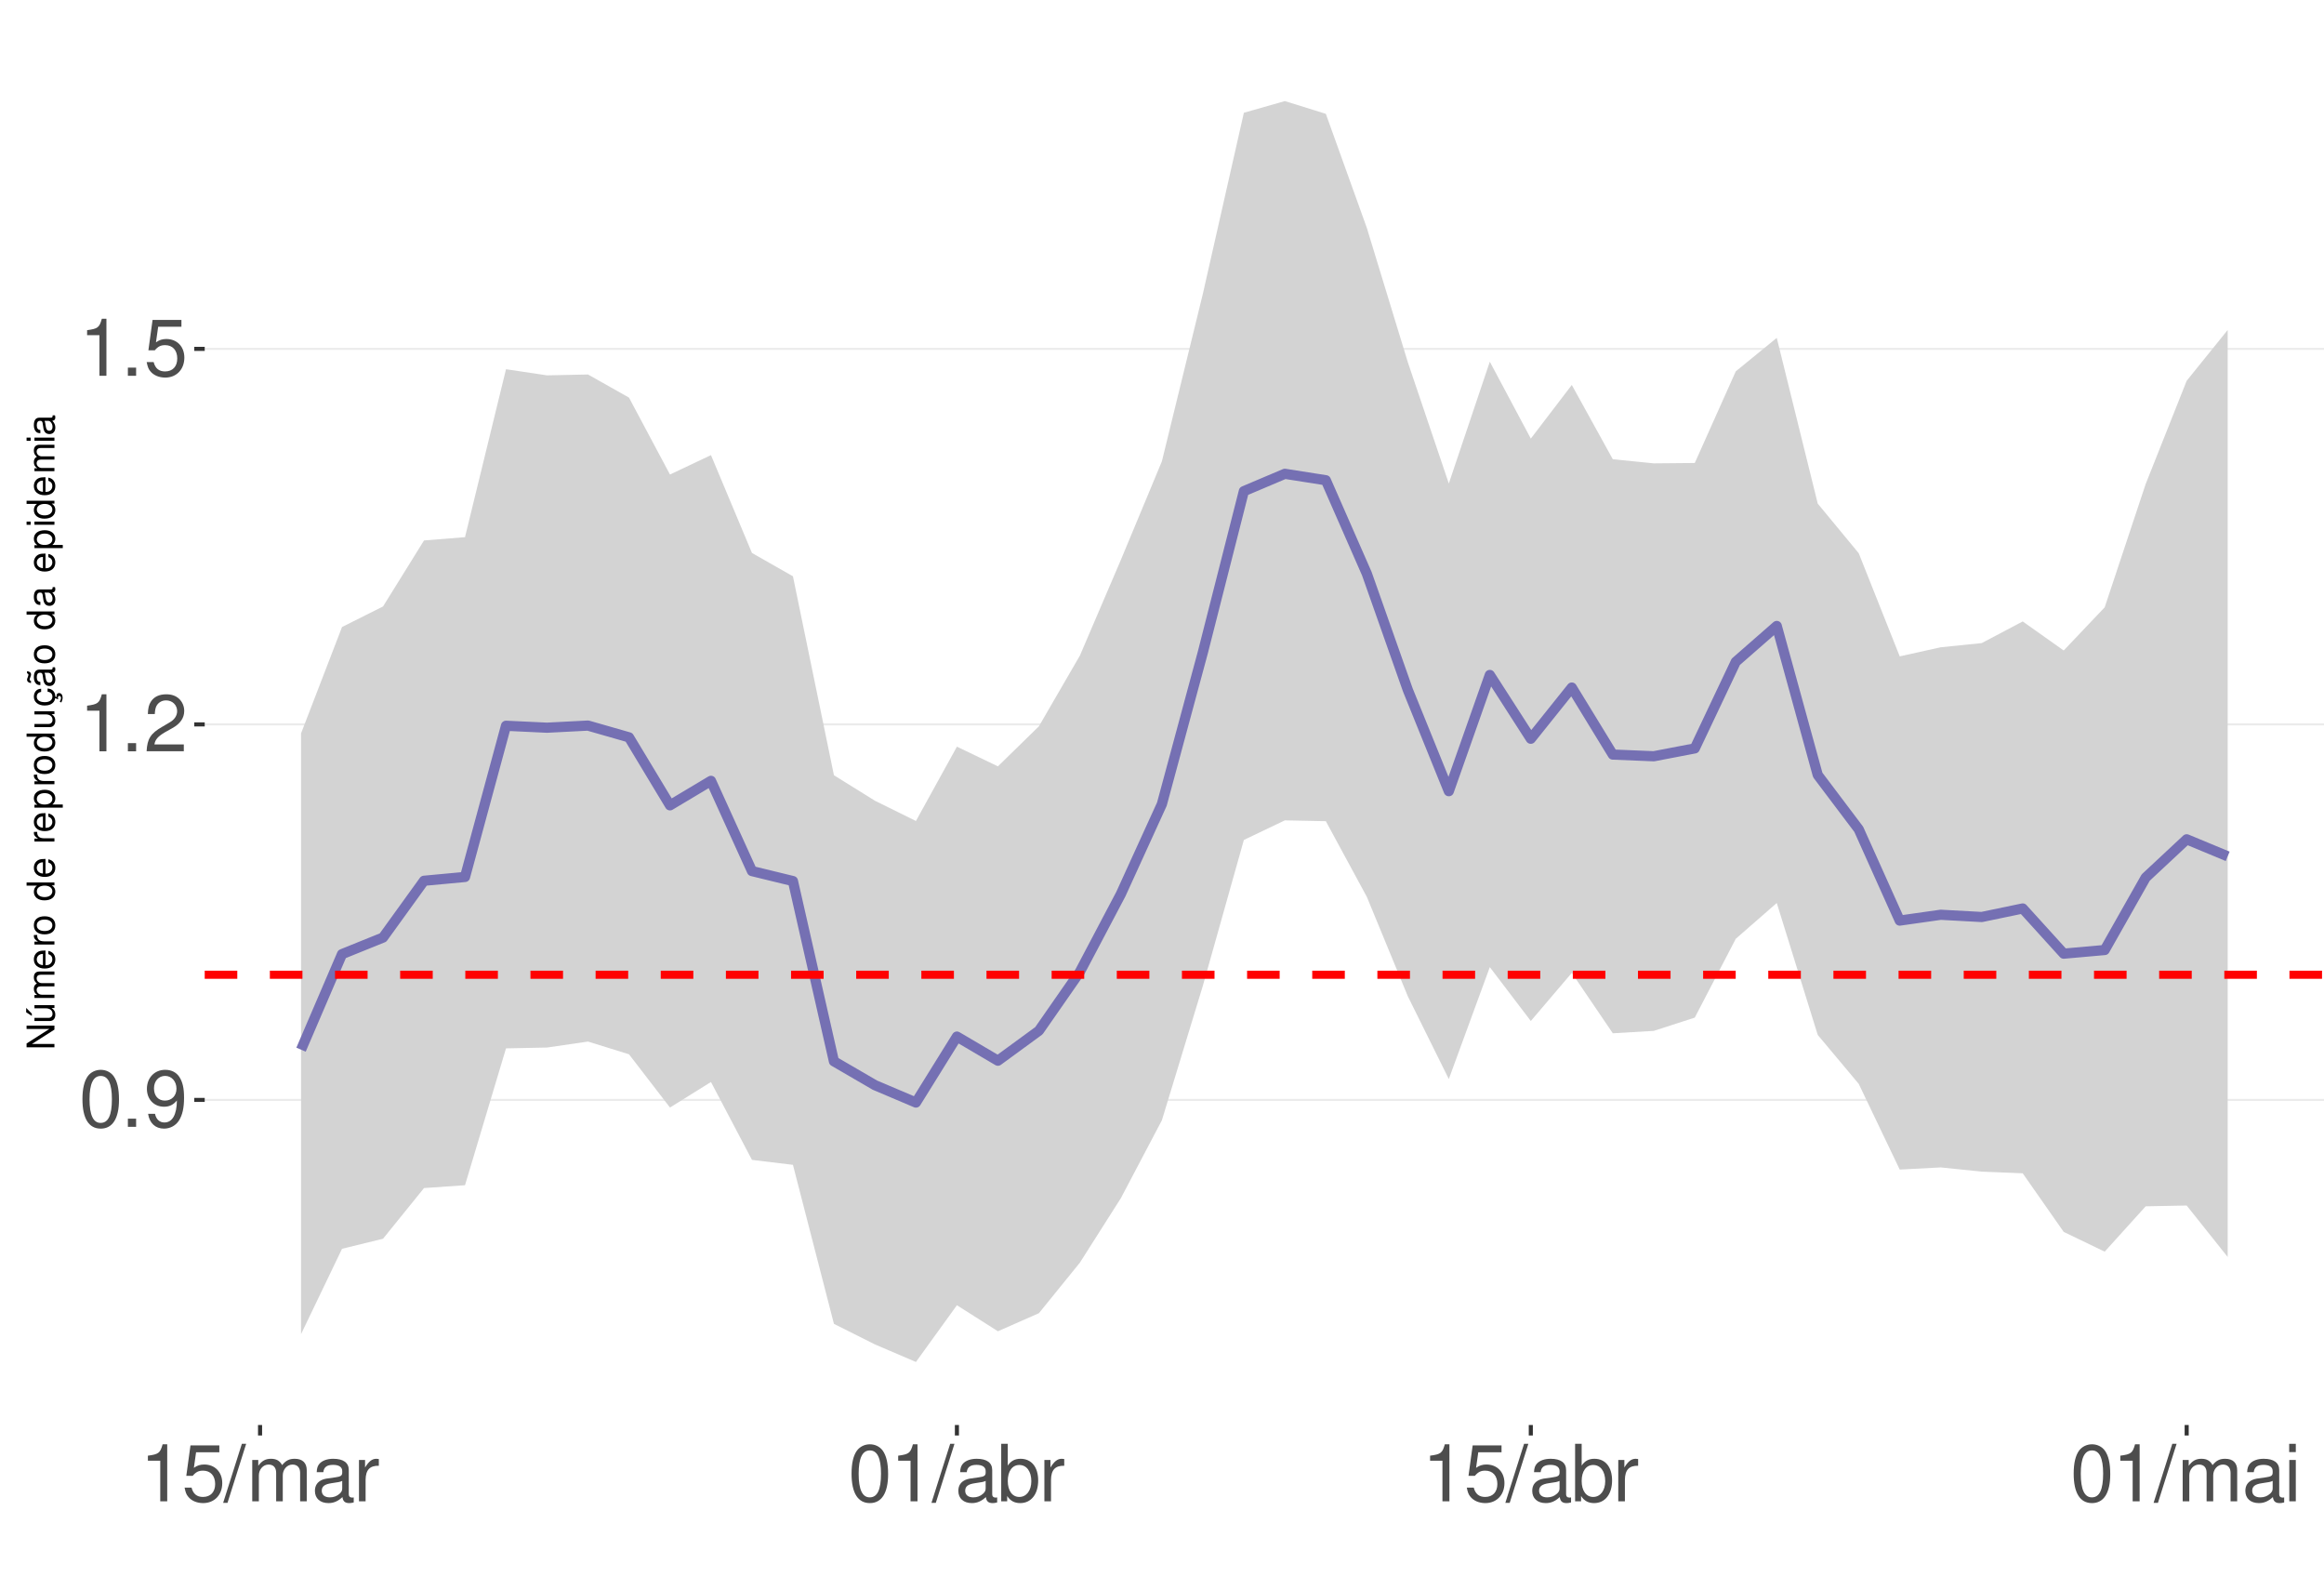
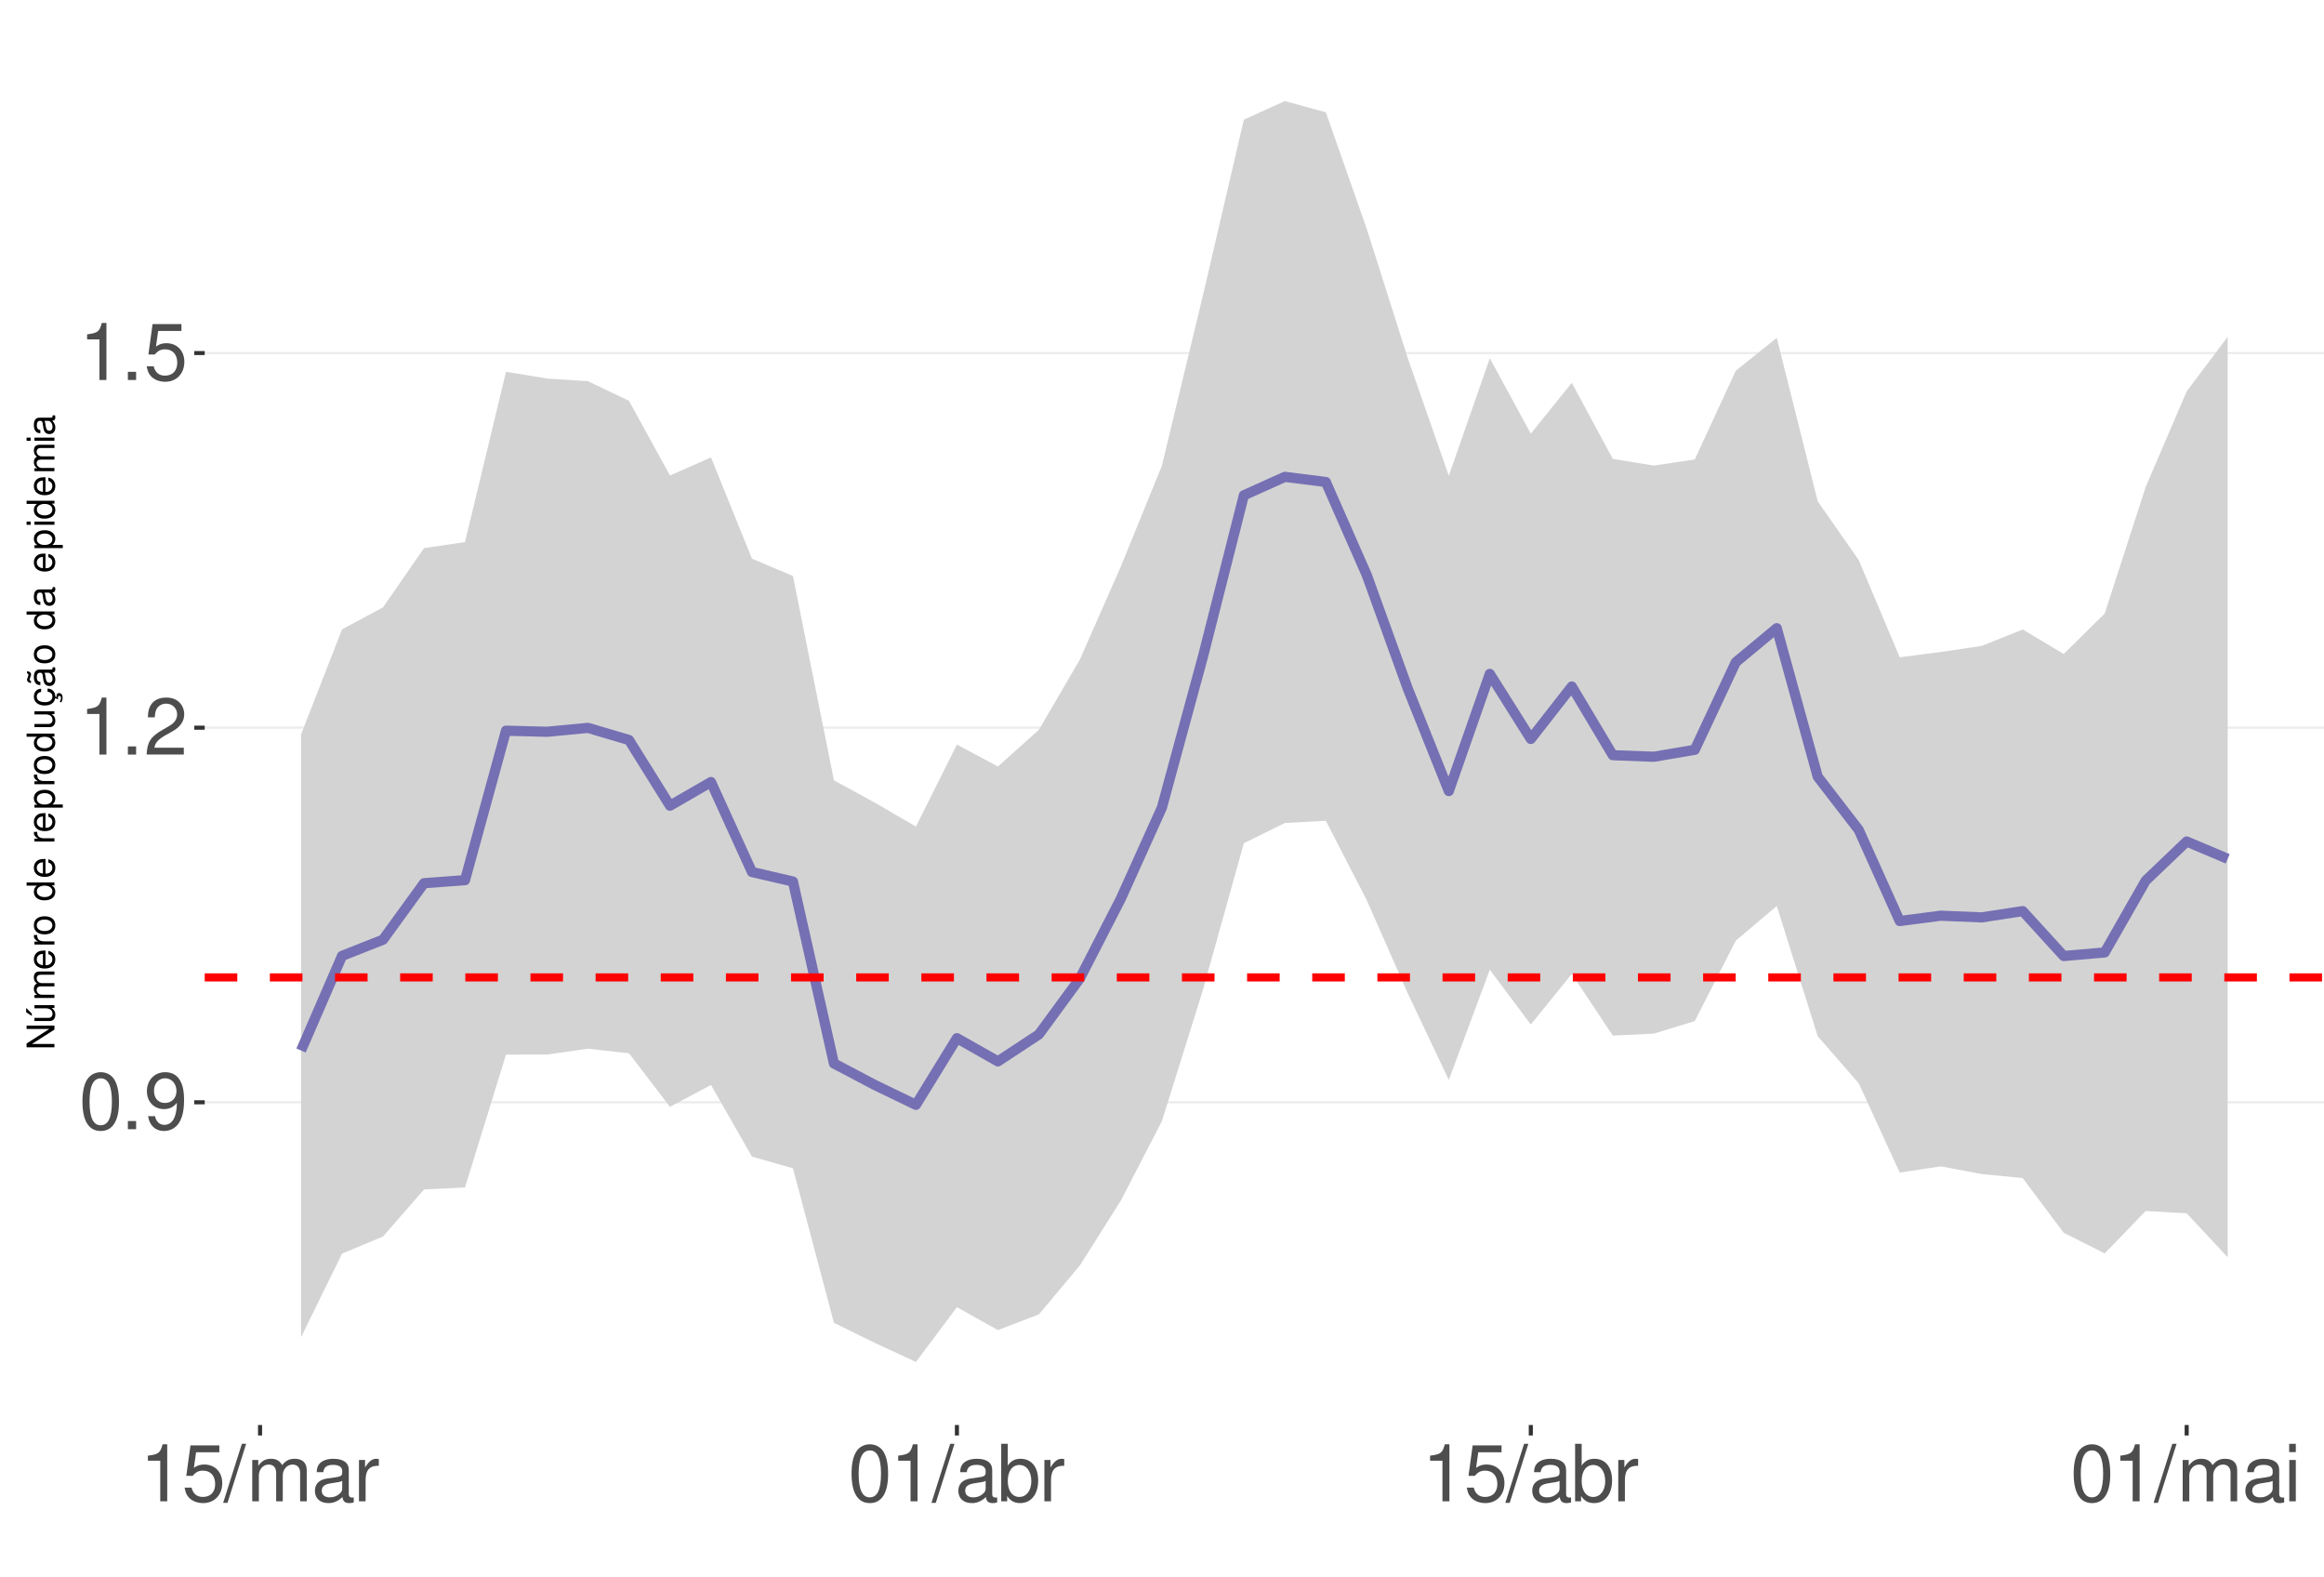
<svg xmlns="http://www.w3.org/2000/svg" xmlns:xlink="http://www.w3.org/1999/xlink" width="609pt" height="413pt" viewBox="0 0 609 413" version="1.1">
  <defs>
    <g>
      <symbol overflow="visible" id="glyph0-0">
        <path style="stroke:none;" d="" />
      </symbol>
      <symbol overflow="visible" id="glyph0-1">
        <path style="stroke:none;" d="M 5.688 -14.938 C 4.312 -14.938 3.078 -14.312 2.312 -13.297 C 1.359 -11.984 0.891 -10 0.891 -7.234 C 0.891 -2.188 2.547 0.469 5.688 0.469 C 8.781 0.469 10.469 -2.188 10.469 -7.109 C 10.469 -10 10.016 -11.938 9.047 -13.297 C 8.281 -14.328 7.062 -14.938 5.688 -14.938 Z M 5.688 -13.328 C 7.641 -13.328 8.609 -11.312 8.609 -7.266 C 8.609 -3.016 7.656 -1.031 5.641 -1.031 C 3.719 -1.031 2.75 -3.094 2.75 -7.203 C 2.75 -11.312 3.719 -13.328 5.688 -13.328 Z M 5.688 -13.328 " />
      </symbol>
      <symbol overflow="visible" id="glyph0-2">
        <path style="stroke:none;" d="M 3.953 -2.141 L 1.797 -2.141 L 1.797 0 L 3.953 0 Z M 3.953 -2.141 " />
      </symbol>
      <symbol overflow="visible" id="glyph0-3">
        <path style="stroke:none;" d="M 1.094 -3.406 C 1.453 -0.969 3.016 0.469 5.25 0.469 C 6.875 0.469 8.328 -0.312 9.188 -1.656 C 10.094 -3.125 10.516 -4.938 10.516 -7.641 C 10.516 -10.156 10.141 -11.75 9.281 -13.078 C 8.469 -14.297 7.188 -14.938 5.578 -14.938 C 2.781 -14.938 0.781 -12.844 0.781 -9.953 C 0.781 -7.203 2.641 -5.266 5.281 -5.266 C 6.672 -5.266 7.703 -5.766 8.641 -6.906 C 8.609 -3.188 7.453 -1.141 5.375 -1.141 C 4.094 -1.141 3.203 -1.969 2.906 -3.406 Z M 5.562 -13.344 C 7.25 -13.344 8.531 -11.922 8.531 -10 C 8.531 -8.156 7.297 -6.875 5.5 -6.875 C 3.734 -6.875 2.641 -8.125 2.641 -10.094 C 2.641 -11.984 3.859 -13.344 5.562 -13.344 Z M 5.562 -13.344 " />
      </symbol>
      <symbol overflow="visible" id="glyph0-4">
        <path style="stroke:none;" d="M 5.344 -10.641 L 5.344 0 L 7.172 0 L 7.172 -14.938 L 5.969 -14.938 C 5.328 -12.641 4.922 -12.328 2.109 -11.953 L 2.109 -10.641 Z M 5.344 -10.641 " />
      </symbol>
      <symbol overflow="visible" id="glyph0-5">
        <path style="stroke:none;" d="M 10.453 -1.797 L 2.75 -1.797 C 2.938 -3.031 3.594 -3.828 5.391 -4.922 L 7.453 -6.078 C 9.5 -7.203 10.562 -8.734 10.562 -10.578 C 10.562 -11.812 10.062 -12.969 9.188 -13.781 C 8.328 -14.562 7.25 -14.938 5.859 -14.938 C 4 -14.938 2.625 -14.281 1.812 -13 C 1.297 -12.203 1.078 -11.281 1.031 -9.766 L 2.844 -9.766 C 2.906 -10.781 3.031 -11.375 3.281 -11.875 C 3.766 -12.781 4.703 -13.344 5.797 -13.344 C 7.453 -13.344 8.703 -12.141 8.703 -10.531 C 8.703 -9.344 8.016 -8.297 6.719 -7.562 L 4.812 -6.438 C 1.75 -4.688 0.875 -3.281 0.703 -0.016 L 10.453 -0.016 Z M 10.453 -1.797 " />
      </symbol>
      <symbol overflow="visible" id="glyph0-6">
        <path style="stroke:none;" d="M 9.828 -14.641 L 2.266 -14.641 L 1.172 -6.672 L 2.844 -6.672 C 3.703 -7.688 4.406 -8.031 5.562 -8.031 C 7.516 -8.031 8.734 -6.688 8.734 -4.531 C 8.734 -2.422 7.516 -1.141 5.531 -1.141 C 3.953 -1.141 2.969 -1.938 2.547 -3.594 L 0.719 -3.594 C 0.969 -2.391 1.172 -1.812 1.609 -1.281 C 2.438 -0.172 3.922 0.469 5.578 0.469 C 8.531 0.469 10.594 -1.672 10.594 -4.766 C 10.594 -7.656 8.672 -9.641 5.859 -9.641 C 4.828 -9.641 4 -9.375 3.156 -8.766 L 3.734 -12.844 L 9.828 -12.844 Z M 9.828 -14.641 " />
      </symbol>
      <symbol overflow="visible" id="glyph0-7">
        <path style="stroke:none;" d="M 4.734 -15.062 L -0.172 0.406 L 0.969 0.406 L 5.859 -15.062 Z M 4.734 -15.062 " />
      </symbol>
      <symbol overflow="visible" id="glyph0-8">
        <path style="stroke:none;" d="M 1.453 -10.828 L 1.453 0 L 3.188 0 L 3.188 -6.797 C 3.188 -8.359 4.312 -9.625 5.719 -9.625 C 7 -9.625 7.719 -8.844 7.719 -7.453 L 7.719 0 L 9.453 0 L 9.453 -6.797 C 9.453 -8.359 10.594 -9.625 12 -9.625 C 13.266 -9.625 14 -8.812 14 -7.453 L 14 0 L 15.734 0 L 15.734 -8.125 C 15.734 -10.062 14.625 -11.141 12.594 -11.141 C 11.156 -11.141 10.281 -10.703 9.281 -9.484 C 8.641 -10.641 7.766 -11.141 6.359 -11.141 C 4.922 -11.141 3.953 -10.594 3.031 -9.297 L 3.031 -10.828 Z M 1.453 -10.828 " />
      </symbol>
      <symbol overflow="visible" id="glyph0-9">
        <path style="stroke:none;" d="M 11.047 -1.016 C 10.859 -0.969 10.781 -0.969 10.672 -0.969 C 10.078 -0.969 9.75 -1.281 9.75 -1.812 L 9.75 -8.188 C 9.75 -10.094 8.344 -11.141 5.688 -11.141 C 4.094 -11.141 2.828 -10.672 2.094 -9.875 C 1.594 -9.312 1.391 -8.703 1.344 -7.625 L 3.078 -7.625 C 3.219 -8.938 4 -9.547 5.625 -9.547 C 7.188 -9.547 8.031 -8.969 8.031 -7.938 L 8.031 -7.484 C 8.016 -6.734 7.641 -6.469 6.234 -6.281 C 3.797 -5.969 3.422 -5.891 2.766 -5.625 C 1.516 -5.078 0.875 -4.125 0.875 -2.734 C 0.875 -0.766 2.234 0.469 4.422 0.469 C 5.781 0.469 6.875 0 8.094 -1.109 C 8.219 0 8.766 0.469 9.875 0.469 C 10.25 0.469 10.469 0.438 11.047 0.297 Z M 8.031 -3.406 C 8.031 -2.828 7.875 -2.484 7.359 -2 C 6.656 -1.359 5.797 -1.031 4.797 -1.031 C 3.453 -1.031 2.672 -1.672 2.672 -2.766 C 2.672 -3.906 3.406 -4.484 5.266 -4.75 C 7.109 -5 7.453 -5.078 8.031 -5.344 Z M 8.031 -3.406 " />
      </symbol>
      <symbol overflow="visible" id="glyph0-10">
        <path style="stroke:none;" d="M 1.422 -10.828 L 1.422 0 L 3.156 0 L 3.156 -5.625 C 3.188 -8.219 4.25 -9.375 6.625 -9.312 L 6.625 -11.078 C 6.344 -11.109 6.172 -11.141 5.969 -11.141 C 4.859 -11.141 4 -10.469 3.016 -8.859 L 3.016 -10.828 Z M 1.422 -10.828 " />
      </symbol>
      <symbol overflow="visible" id="glyph0-11">
        <path style="stroke:none;" d="M 1.109 -15.062 L 1.109 0 L 2.672 0 L 2.672 -1.391 C 3.484 -0.125 4.578 0.469 6.094 0.469 C 8.938 0.469 10.797 -1.859 10.797 -5.453 C 10.797 -8.969 9.047 -11.141 6.172 -11.141 C 4.688 -11.141 3.641 -10.578 2.828 -9.359 L 2.828 -15.062 Z M 5.844 -9.516 C 7.766 -9.516 9 -7.844 9 -5.266 C 9 -2.812 7.719 -1.141 5.844 -1.141 C 4 -1.141 2.828 -2.781 2.828 -5.328 C 2.828 -7.875 4 -9.516 5.844 -9.516 Z M 5.844 -9.516 " />
      </symbol>
      <symbol overflow="visible" id="glyph0-12">
        <path style="stroke:none;" d="M 3.094 -10.828 L 1.391 -10.828 L 1.391 0 L 3.094 0 Z M 3.094 -15.062 L 1.359 -15.062 L 1.359 -12.891 L 3.094 -12.891 Z M 3.094 -15.062 " />
      </symbol>
      <symbol overflow="visible" id="glyph1-0">
        <path style="stroke:none;" d="" />
      </symbol>
      <symbol overflow="visible" id="glyph1-1">
        <path style="stroke:none;" d="M -7.297 -6.453 L -7.297 -5.578 L -1.328 -5.578 L -7.297 -1.766 L -7.297 -0.766 L 0 -0.766 L 0 -1.641 L -5.906 -1.641 L 0 -5.406 L 0 -6.453 Z M -7.297 -6.453 " />
      </symbol>
      <symbol overflow="visible" id="glyph1-2">
        <path style="stroke:none;" d="M 0 -4.812 L -5.234 -4.812 L -5.234 -3.984 L -2.266 -3.984 C -1.203 -3.984 -0.5 -3.438 -0.5 -2.562 C -0.5 -1.906 -0.906 -1.484 -1.531 -1.484 L -5.234 -1.484 L -5.234 -0.656 L -1.203 -0.656 C -0.328 -0.656 0.234 -1.297 0.234 -2.312 C 0.234 -3.094 -0.047 -3.578 -0.734 -4.062 L 0 -4.062 Z M -7.406 -2.953 L -5.922 -2 L -5.922 -2.594 L -7.406 -4.094 Z M -7.406 -2.953 " />
      </symbol>
      <symbol overflow="visible" id="glyph1-3">
        <path style="stroke:none;" d="M -5.234 -0.703 L 0 -0.703 L 0 -1.547 L -3.297 -1.547 C -4.047 -1.547 -4.656 -2.094 -4.656 -2.766 C -4.656 -3.391 -4.281 -3.734 -3.609 -3.734 L 0 -3.734 L 0 -4.578 L -3.297 -4.578 C -4.047 -4.578 -4.656 -5.125 -4.656 -5.812 C -4.656 -6.422 -4.266 -6.781 -3.609 -6.781 L 0 -6.781 L 0 -7.625 L -3.938 -7.625 C -4.875 -7.625 -5.391 -7.078 -5.391 -6.094 C -5.391 -5.406 -5.188 -4.984 -4.594 -4.484 C -5.156 -4.188 -5.391 -3.766 -5.391 -3.078 C -5.391 -2.375 -5.125 -1.906 -4.5 -1.469 L -5.234 -1.469 Z M -5.234 -0.703 " />
      </symbol>
      <symbol overflow="visible" id="glyph1-4">
        <path style="stroke:none;" d="M -2.344 -5.125 C -3.141 -5.125 -3.625 -5.062 -4.016 -4.922 C -4.875 -4.578 -5.391 -3.781 -5.391 -2.797 C -5.391 -1.344 -4.281 -0.406 -2.547 -0.406 C -0.812 -0.406 0.234 -1.297 0.234 -2.781 C 0.234 -3.984 -0.453 -4.812 -1.594 -5.016 L -1.594 -4.188 C -0.906 -3.953 -0.547 -3.484 -0.547 -2.812 C -0.547 -2.281 -0.781 -1.828 -1.219 -1.547 C -1.516 -1.344 -1.812 -1.281 -2.344 -1.266 Z M -3.016 -1.297 C -3.984 -1.359 -4.625 -1.953 -4.625 -2.797 C -4.625 -3.641 -3.953 -4.234 -3.016 -4.234 Z M -3.016 -1.297 " />
      </symbol>
      <symbol overflow="visible" id="glyph1-5">
        <path style="stroke:none;" d="M -5.234 -0.688 L 0 -0.688 L 0 -1.531 L -2.719 -1.531 C -3.984 -1.547 -4.547 -2.062 -4.516 -3.203 L -5.359 -3.203 C -5.375 -3.062 -5.391 -2.984 -5.391 -2.891 C -5.391 -2.344 -5.062 -1.938 -4.297 -1.453 L -5.234 -1.453 Z M -5.234 -0.688 " />
      </symbol>
      <symbol overflow="visible" id="glyph1-6">
        <path style="stroke:none;" d="M -5.391 -2.719 C -5.391 -1.234 -4.344 -0.359 -2.578 -0.359 C -0.812 -0.359 0.234 -1.234 0.234 -2.734 C 0.234 -4.203 -0.812 -5.094 -2.547 -5.094 C -4.359 -5.094 -5.391 -4.234 -5.391 -2.719 Z M -4.625 -2.734 C -4.625 -3.672 -3.844 -4.234 -2.547 -4.234 C -1.312 -4.234 -0.547 -3.656 -0.547 -2.734 C -0.547 -1.797 -1.312 -1.234 -2.578 -1.234 C -3.844 -1.234 -4.625 -1.797 -4.625 -2.734 Z M -4.625 -2.734 " />
      </symbol>
      <symbol overflow="visible" id="glyph1-7">
        <path style="stroke:none;" d="" />
      </symbol>
      <symbol overflow="visible" id="glyph1-8">
        <path style="stroke:none;" d="M -7.297 -4.953 L -7.297 -4.125 L -4.578 -4.125 C -5.109 -3.766 -5.391 -3.203 -5.391 -2.516 C -5.391 -1.156 -4.297 -0.266 -2.625 -0.266 C -0.859 -0.266 0.234 -1.125 0.234 -2.547 C 0.234 -3.266 -0.047 -3.766 -0.688 -4.203 L 0 -4.203 L 0 -4.953 Z M -4.609 -2.656 C -4.609 -3.547 -3.812 -4.125 -2.562 -4.125 C -1.344 -4.125 -0.547 -3.547 -0.547 -2.656 C -0.547 -1.734 -1.359 -1.125 -2.578 -1.125 C -3.797 -1.125 -4.609 -1.734 -4.609 -2.656 Z M -4.609 -2.656 " />
      </symbol>
      <symbol overflow="visible" id="glyph1-9">
        <path style="stroke:none;" d="M 2.188 -0.547 L 2.188 -1.375 L -0.547 -1.375 C -0.016 -1.812 0.234 -2.312 0.234 -2.984 C 0.234 -4.344 -0.859 -5.234 -2.531 -5.234 C -4.297 -5.234 -5.391 -4.375 -5.391 -2.984 C -5.391 -2.266 -5.062 -1.703 -4.453 -1.312 L -5.234 -1.312 L -5.234 -0.547 Z M -4.609 -2.844 C -4.609 -3.766 -3.797 -4.359 -2.547 -4.359 C -1.359 -4.359 -0.547 -3.75 -0.547 -2.844 C -0.547 -1.953 -1.344 -1.375 -2.578 -1.375 C -3.812 -1.375 -4.609 -1.953 -4.609 -2.844 Z M -4.609 -2.844 " />
      </symbol>
      <symbol overflow="visible" id="glyph1-10">
        <path style="stroke:none;" d="M 0 -4.812 L -5.234 -4.812 L -5.234 -3.984 L -2.266 -3.984 C -1.203 -3.984 -0.5 -3.438 -0.5 -2.562 C -0.5 -1.906 -0.906 -1.484 -1.531 -1.484 L -5.234 -1.484 L -5.234 -0.656 L -1.203 -0.656 C -0.328 -0.656 0.234 -1.297 0.234 -2.312 C 0.234 -3.094 -0.047 -3.578 -0.734 -4.062 L 0 -4.062 Z M 0 -4.812 " />
      </symbol>
      <symbol overflow="visible" id="glyph1-11">
        <path style="stroke:none;" d="M 0.234 -2.641 C 0.234 -3.875 -0.547 -4.703 -1.797 -4.766 L -1.797 -3.938 C -0.953 -3.797 -0.531 -3.359 -0.531 -2.656 C -0.531 -1.734 -1.281 -1.188 -2.516 -1.188 C -3.844 -1.188 -4.625 -1.719 -4.625 -2.625 C -4.625 -3.328 -4.203 -3.766 -3.484 -3.875 L -3.484 -4.703 C -3.984 -4.672 -4.312 -4.562 -4.609 -4.359 C -5.094 -4 -5.391 -3.375 -5.391 -2.641 C -5.391 -1.219 -4.266 -0.312 -2.531 -0.312 C -1.469 -0.312 -0.625 -0.672 -0.156 -1.312 C 0.047 -1.594 0.125 -1.812 0.203 -2.25 L 0.922 -1.938 L 0.984 -2.062 C 0.938 -2.188 0.906 -2.25 0.906 -2.375 C 0.906 -2.656 1.047 -2.828 1.281 -2.828 C 1.547 -2.828 1.734 -2.594 1.734 -2.297 C 1.734 -2.031 1.672 -1.844 1.438 -1.406 L 1.406 -1.312 L 1.812 -1.094 C 2.078 -1.75 2.141 -1.953 2.141 -2.344 C 2.141 -3.109 1.781 -3.578 1.203 -3.578 C 0.781 -3.578 0.547 -3.297 0.547 -2.797 C 0.547 -2.703 0.547 -2.641 0.562 -2.516 Z M 0.234 -2.641 " />
      </symbol>
      <symbol overflow="visible" id="glyph1-12">
        <path style="stroke:none;" d="M -0.484 -5.344 C -0.469 -5.266 -0.469 -5.219 -0.469 -5.172 C -0.469 -4.875 -0.625 -4.719 -0.875 -4.719 L -3.953 -4.719 C -4.891 -4.719 -5.391 -4.047 -5.391 -2.75 C -5.391 -1.984 -5.172 -1.375 -4.781 -1.016 C -4.516 -0.766 -4.203 -0.672 -3.688 -0.656 L -3.688 -1.484 C -4.328 -1.562 -4.625 -1.938 -4.625 -2.719 C -4.625 -3.484 -4.344 -3.891 -3.844 -3.891 L -3.625 -3.891 C -3.266 -3.875 -3.125 -3.703 -3.047 -3.016 C -2.891 -1.844 -2.844 -1.656 -2.719 -1.344 C -2.453 -0.734 -2 -0.422 -1.312 -0.422 C -0.375 -0.422 0.234 -1.078 0.234 -2.141 C 0.234 -2.797 0 -3.328 -0.547 -3.922 C 0 -3.984 0.234 -4.234 0.234 -4.781 C 0.234 -4.953 0.203 -5.062 0.141 -5.344 Z M -1.656 -3.891 C -1.375 -3.891 -1.203 -3.812 -0.969 -3.562 C -0.656 -3.219 -0.5 -2.812 -0.5 -2.312 C -0.5 -1.672 -0.812 -1.297 -1.344 -1.297 C -1.891 -1.297 -2.172 -1.656 -2.297 -2.547 C -2.422 -3.438 -2.453 -3.609 -2.594 -3.891 Z M -7.172 -3.75 C -6.922 -3.672 -6.812 -3.547 -6.812 -3.375 C -6.812 -3.25 -6.875 -2.984 -6.984 -2.734 C -7.156 -2.312 -7.172 -2.25 -7.172 -2.047 C -7.172 -1.594 -6.797 -1.297 -6.141 -1.188 L -6.141 -1.766 C -6.375 -1.812 -6.5 -1.938 -6.5 -2.094 C -6.5 -2.203 -6.469 -2.344 -6.375 -2.578 C -6.156 -3.156 -6.125 -3.234 -6.125 -3.438 C -6.125 -3.922 -6.484 -4.219 -7.172 -4.312 Z M -7.172 -3.75 " />
      </symbol>
      <symbol overflow="visible" id="glyph1-13">
        <path style="stroke:none;" d="M -0.484 -5.344 C -0.469 -5.266 -0.469 -5.219 -0.469 -5.172 C -0.469 -4.875 -0.625 -4.719 -0.875 -4.719 L -3.953 -4.719 C -4.891 -4.719 -5.391 -4.047 -5.391 -2.75 C -5.391 -1.984 -5.172 -1.375 -4.781 -1.016 C -4.516 -0.766 -4.203 -0.672 -3.688 -0.656 L -3.688 -1.484 C -4.328 -1.562 -4.625 -1.938 -4.625 -2.719 C -4.625 -3.484 -4.344 -3.891 -3.844 -3.891 L -3.625 -3.891 C -3.266 -3.875 -3.125 -3.703 -3.047 -3.016 C -2.891 -1.844 -2.844 -1.656 -2.719 -1.344 C -2.453 -0.734 -2 -0.422 -1.312 -0.422 C -0.375 -0.422 0.234 -1.078 0.234 -2.141 C 0.234 -2.797 0 -3.328 -0.547 -3.922 C 0 -3.984 0.234 -4.234 0.234 -4.781 C 0.234 -4.953 0.203 -5.062 0.141 -5.344 Z M -1.656 -3.891 C -1.375 -3.891 -1.203 -3.812 -0.969 -3.562 C -0.656 -3.219 -0.5 -2.812 -0.5 -2.312 C -0.5 -1.672 -0.812 -1.297 -1.344 -1.297 C -1.891 -1.297 -2.172 -1.656 -2.297 -2.547 C -2.422 -3.438 -2.453 -3.609 -2.594 -3.891 Z M -1.656 -3.891 " />
      </symbol>
      <symbol overflow="visible" id="glyph1-14">
        <path style="stroke:none;" d="M -5.234 -1.5 L -5.234 -0.672 L 0 -0.672 L 0 -1.5 Z M -7.297 -1.5 L -7.297 -0.656 L -6.234 -0.656 L -6.234 -1.5 Z M -7.297 -1.5 " />
      </symbol>
    </g>
    <clipPath id="clip1">
      <path d="M 53.645 9.961 L 609 9.961 L 609 373.328 L 53.645 373.328 Z M 53.645 9.961 " />
    </clipPath>
    <clipPath id="clip2">
-       <path d="M 53.645 287 L 609 287 L 609 289 L 53.645 289 Z M 53.645 287 " />
+       <path d="M 53.645 288 L 609 288 L 609 290 L 53.645 290 Z M 53.645 288 " />
    </clipPath>
    <clipPath id="clip3">
-       <path d="M 53.645 189 L 609 189 L 609 191 L 53.645 191 Z M 53.645 189 " />
+       <path d="M 53.645 190 L 609 190 L 609 191 L 53.645 191 Z M 53.645 190 " />
    </clipPath>
    <clipPath id="clip4">
-       <path d="M 53.645 91 L 609 91 L 609 92 L 53.645 92 Z M 53.645 91 " />
+       <path d="M 53.645 92 L 609 92 L 609 93 L 53.645 93 Z M 53.645 92 " />
    </clipPath>
    <clipPath id="clip5">
-       <path d="M 53.645 254 L 609 254 L 609 257 L 53.645 257 Z M 53.645 254 " />
+       <path d="M 53.645 254 L 609 254 L 609 258 L 53.645 258 Z M 53.645 254 " />
    </clipPath>
  </defs>
  <g id="surface177">
    <rect x="0" y="0" width="609" height="413" style="fill:rgb(100%,100%,100%);fill-opacity:1;stroke:none;" />
    <rect x="0" y="0" width="609" height="413" style="fill:rgb(100%,100%,100%);fill-opacity:1;stroke:none;" />
    <path style="fill:none;stroke-width:1.067;stroke-linecap:round;stroke-linejoin:round;stroke:rgb(100%,100%,100%);stroke-opacity:1;stroke-miterlimit:10;" d="M 0 413 L 609 413 L 609 0 L 0 0 Z M 0 413 " />
    <g clip-path="url(#clip1)" clip-rule="nonzero">
      <path style=" stroke:none;fill-rule:nonzero;fill:rgb(100%,100%,100%);fill-opacity:1;" d="M 53.645 373.328 L 609 373.328 L 609 9.961 L 53.645 9.961 Z M 53.645 373.328 " />
    </g>
    <g clip-path="url(#clip2)" clip-rule="nonzero">
-       <path style="fill:none;stroke-width:0.533;stroke-linecap:butt;stroke-linejoin:round;stroke:rgb(92.157%,92.157%,92.157%);stroke-opacity:1;stroke-miterlimit:10;" d="M 53.645 288.156 L 609 288.156 " />
+       <path style="fill:none;stroke-width:0.533;stroke-linecap:butt;stroke-linejoin:round;stroke:rgb(92.157%,92.157%,92.157%);stroke-opacity:1;stroke-miterlimit:10;" d="M 53.645 288.777 L 609 288.777 " />
    </g>
    <g clip-path="url(#clip3)" clip-rule="nonzero">
-       <path style="fill:none;stroke-width:0.533;stroke-linecap:butt;stroke-linejoin:round;stroke:rgb(92.157%,92.157%,92.157%);stroke-opacity:1;stroke-miterlimit:10;" d="M 53.645 189.777 L 609 189.777 " />
+       <path style="fill:none;stroke-width:0.533;stroke-linecap:butt;stroke-linejoin:round;stroke:rgb(92.157%,92.157%,92.157%);stroke-opacity:1;stroke-miterlimit:10;" d="M 53.645 190.637 L 609 190.637 " />
    </g>
    <g clip-path="url(#clip4)" clip-rule="nonzero">
-       <path style="fill:none;stroke-width:0.533;stroke-linecap:butt;stroke-linejoin:round;stroke:rgb(92.157%,92.157%,92.157%);stroke-opacity:1;stroke-miterlimit:10;" d="M 53.645 91.398 L 609 91.398 " />
-     </g>
-     <path style=" stroke:none;fill-rule:nonzero;fill:rgb(82.745%,82.745%,82.745%);fill-opacity:1;" d="M 78.887 192.145 L 89.629 164.266 L 100.371 158.883 L 111.113 141.59 L 121.855 140.727 L 132.598 96.73 L 143.34 98.336 L 154.082 98.109 L 164.824 104.164 L 175.566 124.316 L 186.309 119.234 L 197.051 144.871 L 207.789 150.977 L 218.531 203.098 L 229.273 209.777 L 240.016 215.086 L 250.758 195.613 L 261.5 200.77 L 272.242 190.277 L 282.984 171.75 L 293.727 146.664 L 304.469 120.867 L 315.211 76.961 L 325.953 29.543 L 336.695 26.48 L 347.434 29.824 L 358.176 59.707 L 368.918 94.902 L 379.66 126.672 L 390.402 94.758 L 401.145 114.906 L 411.887 100.852 L 422.629 120.312 L 433.371 121.391 L 444.113 121.293 L 454.855 97.285 L 465.598 88.52 L 476.336 131.941 L 487.078 144.934 L 497.82 171.953 L 508.562 169.574 L 519.305 168.477 L 530.047 162.809 L 540.789 170.414 L 551.531 159.105 L 562.273 126.797 L 573.016 99.758 L 583.758 86.449 L 583.758 329.305 L 573.016 315.828 L 562.273 316.031 L 551.531 327.914 L 540.789 322.734 L 530.047 307.383 L 519.305 306.945 L 508.562 305.844 L 497.82 306.406 L 487.078 283.953 L 476.336 271.133 L 465.598 236.566 L 454.855 245.945 L 444.113 266.594 L 433.371 270.07 L 422.629 270.699 L 411.887 254.875 L 401.145 267.484 L 390.402 253.371 L 379.66 282.688 L 368.918 261.012 L 358.176 234.957 L 347.434 215.137 L 336.695 214.918 L 325.953 220.051 L 315.211 258.234 L 304.469 293.496 L 293.727 313.883 L 282.984 330.785 L 272.242 344.035 L 261.5 348.766 L 250.758 341.945 L 240.016 356.812 L 229.273 352.211 L 218.531 346.824 L 207.789 305.168 L 197.051 303.867 L 186.309 283.461 L 175.566 290.152 L 164.824 276.203 L 154.082 272.867 L 143.34 274.438 L 132.598 274.652 L 121.855 310.504 L 111.113 311.25 L 100.371 324.527 L 89.629 327.16 L 78.887 349.52 Z M 78.887 192.145 " />
-     <path style="fill:none;stroke-width:2.667;stroke-linecap:butt;stroke-linejoin:round;stroke:rgb(45.882%,43.922%,70.196%);stroke-opacity:1;stroke-miterlimit:10;" d="M 78.887 274.996 L 89.629 249.965 L 100.371 245.621 L 111.113 230.746 L 121.855 229.746 L 132.598 190.137 L 143.34 190.645 L 154.082 190.09 L 164.824 193.168 L 175.566 210.984 L 186.309 204.566 L 197.051 228.207 L 207.789 230.824 L 218.531 278.047 L 229.273 284.293 L 240.016 288.848 L 250.758 271.566 L 261.5 277.883 L 272.242 270.031 L 282.984 254.594 L 293.727 234.219 L 304.469 210.668 L 315.211 170.887 L 325.953 128.676 L 336.695 124.129 L 347.434 125.816 L 358.176 150.297 L 368.918 180.75 L 379.66 207.277 L 390.402 176.828 L 401.145 193.539 L 411.887 180.125 L 422.629 197.684 L 433.371 198.125 L 444.113 196.066 L 454.855 173.387 L 465.598 163.992 L 476.336 203.027 L 487.078 217.262 L 497.82 241.176 L 508.562 239.652 L 519.305 240.238 L 530.047 238.004 L 540.789 249.844 L 551.531 248.887 L 562.273 229.91 L 573.016 219.883 L 583.758 224.344 " />
+       <path style="fill:none;stroke-width:0.533;stroke-linecap:butt;stroke-linejoin:round;stroke:rgb(92.157%,92.157%,92.157%);stroke-opacity:1;stroke-miterlimit:10;" d="M 53.645 92.496 L 609 92.496 " />
+     </g>
+     <path style=" stroke:none;fill-rule:nonzero;fill:rgb(82.745%,82.745%,82.745%);fill-opacity:1;" d="M 78.887 192.426 L 89.629 164.879 L 100.371 159.117 L 111.113 143.598 L 121.855 142.012 L 132.598 97.398 L 143.34 99.176 L 154.082 99.875 L 164.824 105 L 175.566 124.578 L 186.309 119.828 L 197.051 146.363 L 207.789 150.891 L 218.531 204.434 L 229.273 210.293 L 240.016 216.555 L 250.758 195.055 L 261.5 200.809 L 272.242 191.191 L 282.984 172.781 L 293.727 148.383 L 304.469 122.012 L 315.211 77.461 L 325.953 31.34 L 336.695 26.48 L 347.434 29.41 L 358.176 60.02 L 368.918 93.883 L 379.66 124.641 L 390.402 93.859 L 401.145 113.617 L 411.887 100.293 L 422.629 120.219 L 433.371 121.969 L 444.113 120.371 L 454.855 97.137 L 465.598 88.52 L 476.336 131.352 L 487.078 146.727 L 497.82 172.203 L 508.562 170.809 L 519.305 169.211 L 530.047 164.918 L 540.789 171.328 L 551.531 160.746 L 562.273 127.566 L 573.016 102.531 L 583.758 88.242 L 583.758 329.387 L 573.016 317.867 L 562.273 317.254 L 551.531 328.367 L 540.789 322.965 L 530.047 308.645 L 519.305 307.574 L 508.562 305.566 L 497.82 307.199 L 487.078 283.805 L 476.336 271.48 L 465.598 237.34 L 454.855 246.445 L 444.113 267.508 L 433.371 270.789 L 422.629 271.305 L 411.887 255.152 L 401.145 268.402 L 390.402 254.059 L 379.66 282.922 L 368.918 260.27 L 358.176 235.883 L 347.434 215.027 L 336.695 215.609 L 325.953 220.906 L 315.211 259.395 L 304.469 293.738 L 293.727 314.508 L 282.984 331.516 L 272.242 344.348 L 261.5 348.457 L 250.758 342.453 L 240.016 356.812 L 229.273 351.824 L 218.531 346.562 L 207.789 306.066 L 197.051 303.02 L 186.309 284.23 L 175.566 289.965 L 164.824 275.949 L 154.082 274.734 L 143.34 276.273 L 132.598 276.289 L 121.855 311.098 L 111.113 311.621 L 100.371 323.941 L 89.629 328.426 L 78.887 350.336 Z M 78.887 192.426 " />
+     <path style="fill:none;stroke-width:2.667;stroke-linecap:butt;stroke-linejoin:round;stroke:rgb(45.882%,43.922%,70.196%);stroke-opacity:1;stroke-miterlimit:10;" d="M 78.887 275.211 L 89.629 250.43 L 100.371 246.18 L 111.113 231.379 L 121.855 230.586 L 132.598 191.43 L 143.34 191.711 L 154.082 190.688 L 164.824 193.867 L 175.566 211.082 L 186.309 204.883 L 197.051 228.449 L 207.789 230.941 L 218.531 278.602 L 229.273 284.266 L 240.016 289.449 L 250.758 271.98 L 261.5 278.066 L 272.242 270.992 L 282.984 256.332 L 293.727 235.406 L 304.469 211.586 L 315.211 172.098 L 325.953 129.766 L 336.695 124.926 L 347.434 126.277 L 358.176 150.703 L 368.918 180.434 L 379.66 207.246 L 390.402 176.547 L 401.145 193.598 L 411.887 179.852 L 422.629 197.848 L 433.371 198.258 L 444.113 196.434 L 454.855 173.504 L 465.598 164.574 L 476.336 203.492 L 487.078 217.418 L 497.82 241.297 L 508.562 239.895 L 519.305 240.34 L 530.047 238.691 L 540.789 250.461 L 551.531 249.527 L 562.273 230.723 L 573.016 220.457 L 583.758 225 " />
    <g clip-path="url(#clip5)" clip-rule="nonzero">
-       <path style="fill:none;stroke-width:2.134;stroke-linecap:butt;stroke-linejoin:round;stroke:rgb(100%,0%,0%);stroke-opacity:1;stroke-dasharray:8.536,8.536;stroke-miterlimit:10;" d="M 53.645 255.363 L 609 255.363 " />
-     </g>
-     <g style="fill:rgb(30.196%,30.196%,30.196%);fill-opacity:1;">
-       <use xlink:href="#glyph0-1" x="20.715" y="295.21" />
-       <use xlink:href="#glyph0-2" x="31.715" y="295.21" />
-       <use xlink:href="#glyph0-3" x="37.715" y="295.21" />
-     </g>
-     <g style="fill:rgb(30.196%,30.196%,30.196%);fill-opacity:1;">
-       <use xlink:href="#glyph0-4" x="20.715" y="196.831" />
-       <use xlink:href="#glyph0-2" x="31.715" y="196.831" />
-       <use xlink:href="#glyph0-5" x="37.715" y="196.831" />
-     </g>
-     <g style="fill:rgb(30.196%,30.196%,30.196%);fill-opacity:1;">
-       <use xlink:href="#glyph0-4" x="20.715" y="98.452" />
-       <use xlink:href="#glyph0-2" x="31.715" y="98.452" />
-       <use xlink:href="#glyph0-6" x="37.715" y="98.452" />
-     </g>
-     <path style="fill:none;stroke-width:1.067;stroke-linecap:butt;stroke-linejoin:round;stroke:rgb(20%,20%,20%);stroke-opacity:1;stroke-miterlimit:10;" d="M 50.906 288.156 L 53.645 288.156 " />
-     <path style="fill:none;stroke-width:1.067;stroke-linecap:butt;stroke-linejoin:round;stroke:rgb(20%,20%,20%);stroke-opacity:1;stroke-miterlimit:10;" d="M 50.906 189.777 L 53.645 189.777 " />
-     <path style="fill:none;stroke-width:1.067;stroke-linecap:butt;stroke-linejoin:round;stroke:rgb(20%,20%,20%);stroke-opacity:1;stroke-miterlimit:10;" d="M 50.906 91.398 L 53.645 91.398 " />
+       <path style="fill:none;stroke-width:2.134;stroke-linecap:butt;stroke-linejoin:round;stroke:rgb(100%,0%,0%);stroke-opacity:1;stroke-dasharray:8.536,8.536;stroke-miterlimit:10;" d="M 53.645 256.062 L 609 256.062 " />
+     </g>
+     <g style="fill:rgb(30.196%,30.196%,30.196%);fill-opacity:1;">
+       <use xlink:href="#glyph0-1" x="20.715" y="295.831" />
+       <use xlink:href="#glyph0-2" x="31.715" y="295.831" />
+       <use xlink:href="#glyph0-3" x="37.715" y="295.831" />
+     </g>
+     <g style="fill:rgb(30.196%,30.196%,30.196%);fill-opacity:1;">
+       <use xlink:href="#glyph0-4" x="20.715" y="197.69" />
+       <use xlink:href="#glyph0-2" x="31.715" y="197.69" />
+       <use xlink:href="#glyph0-5" x="37.715" y="197.69" />
+     </g>
+     <g style="fill:rgb(30.196%,30.196%,30.196%);fill-opacity:1;">
+       <use xlink:href="#glyph0-4" x="20.715" y="99.55" />
+       <use xlink:href="#glyph0-2" x="31.715" y="99.55" />
+       <use xlink:href="#glyph0-6" x="37.715" y="99.55" />
+     </g>
+     <path style="fill:none;stroke-width:1.067;stroke-linecap:butt;stroke-linejoin:round;stroke:rgb(20%,20%,20%);stroke-opacity:1;stroke-miterlimit:10;" d="M 50.906 288.777 L 53.645 288.777 " />
+     <path style="fill:none;stroke-width:1.067;stroke-linecap:butt;stroke-linejoin:round;stroke:rgb(20%,20%,20%);stroke-opacity:1;stroke-miterlimit:10;" d="M 50.906 190.637 L 53.645 190.637 " />
+     <path style="fill:none;stroke-width:1.067;stroke-linecap:butt;stroke-linejoin:round;stroke:rgb(20%,20%,20%);stroke-opacity:1;stroke-miterlimit:10;" d="M 50.906 92.496 L 53.645 92.496 " />
    <path style="fill:none;stroke-width:1.067;stroke-linecap:butt;stroke-linejoin:round;stroke:rgb(20%,20%,20%);stroke-opacity:1;stroke-miterlimit:10;" d="M 68.148 376.07 L 68.148 373.328 " />
    <path style="fill:none;stroke-width:1.067;stroke-linecap:butt;stroke-linejoin:round;stroke:rgb(20%,20%,20%);stroke-opacity:1;stroke-miterlimit:10;" d="M 250.758 376.07 L 250.758 373.328 " />
    <path style="fill:none;stroke-width:1.067;stroke-linecap:butt;stroke-linejoin:round;stroke:rgb(20%,20%,20%);stroke-opacity:1;stroke-miterlimit:10;" d="M 401.145 376.07 L 401.145 373.328 " />
    <path style="fill:none;stroke-width:1.067;stroke-linecap:butt;stroke-linejoin:round;stroke:rgb(20%,20%,20%);stroke-opacity:1;stroke-miterlimit:10;" d="M 573.016 376.07 L 573.016 373.328 " />
    <g style="fill:rgb(30.196%,30.196%,30.196%);fill-opacity:1;">
      <use xlink:href="#glyph0-4" x="36.648" y="393.315" />
      <use xlink:href="#glyph0-6" x="47.648" y="393.315" />
      <use xlink:href="#glyph0-7" x="58.648" y="393.315" />
      <use xlink:href="#glyph0-8" x="64.648" y="393.315" />
      <use xlink:href="#glyph0-9" x="81.648" y="393.315" />
      <use xlink:href="#glyph0-10" x="92.648" y="393.315" />
    </g>
    <g style="fill:rgb(30.196%,30.196%,30.196%);fill-opacity:1;">
      <use xlink:href="#glyph0-1" x="222.258" y="393.315" />
      <use xlink:href="#glyph0-4" x="233.258" y="393.315" />
      <use xlink:href="#glyph0-7" x="244.258" y="393.315" />
      <use xlink:href="#glyph0-9" x="250.258" y="393.315" />
      <use xlink:href="#glyph0-11" x="261.258" y="393.315" />
      <use xlink:href="#glyph0-10" x="272.258" y="393.315" />
    </g>
    <g style="fill:rgb(30.196%,30.196%,30.196%);fill-opacity:1;">
      <use xlink:href="#glyph0-4" x="372.645" y="393.315" />
      <use xlink:href="#glyph0-6" x="383.645" y="393.315" />
      <use xlink:href="#glyph0-7" x="394.645" y="393.315" />
      <use xlink:href="#glyph0-9" x="400.645" y="393.315" />
      <use xlink:href="#glyph0-11" x="411.645" y="393.315" />
      <use xlink:href="#glyph0-10" x="422.645" y="393.315" />
    </g>
    <g style="fill:rgb(30.196%,30.196%,30.196%);fill-opacity:1;">
      <use xlink:href="#glyph0-1" x="542.516" y="393.315" />
      <use xlink:href="#glyph0-4" x="553.516" y="393.315" />
      <use xlink:href="#glyph0-7" x="564.516" y="393.315" />
      <use xlink:href="#glyph0-8" x="570.516" y="393.315" />
      <use xlink:href="#glyph0-9" x="587.516" y="393.315" />
      <use xlink:href="#glyph0-12" x="598.516" y="393.315" />
    </g>
    <g style="fill:rgb(0%,0%,0%);fill-opacity:1;">
      <use xlink:href="#glyph1-1" x="14.263" y="275.145" />
      <use xlink:href="#glyph1-2" x="14.263" y="268.145" />
      <use xlink:href="#glyph1-3" x="14.263" y="262.145" />
      <use xlink:href="#glyph1-4" x="14.263" y="254.145" />
      <use xlink:href="#glyph1-5" x="14.263" y="248.145" />
      <use xlink:href="#glyph1-6" x="14.263" y="245.145" />
      <use xlink:href="#glyph1-7" x="14.263" y="239.145" />
      <use xlink:href="#glyph1-8" x="14.263" y="236.145" />
      <use xlink:href="#glyph1-4" x="14.263" y="230.145" />
      <use xlink:href="#glyph1-7" x="14.263" y="224.145" />
      <use xlink:href="#glyph1-5" x="14.263" y="221.145" />
      <use xlink:href="#glyph1-4" x="14.263" y="218.145" />
      <use xlink:href="#glyph1-9" x="14.263" y="212.145" />
      <use xlink:href="#glyph1-5" x="14.263" y="206.145" />
      <use xlink:href="#glyph1-6" x="14.263" y="203.145" />
      <use xlink:href="#glyph1-8" x="14.263" y="197.145" />
      <use xlink:href="#glyph1-10" x="14.263" y="191.145" />
      <use xlink:href="#glyph1-11" x="14.263" y="185.145" />
      <use xlink:href="#glyph1-12" x="14.263" y="180.145" />
      <use xlink:href="#glyph1-6" x="14.263" y="174.145" />
      <use xlink:href="#glyph1-7" x="14.263" y="168.145" />
      <use xlink:href="#glyph1-8" x="14.263" y="165.145" />
      <use xlink:href="#glyph1-13" x="14.263" y="159.145" />
      <use xlink:href="#glyph1-7" x="14.263" y="153.145" />
      <use xlink:href="#glyph1-4" x="14.263" y="150.145" />
      <use xlink:href="#glyph1-9" x="14.263" y="144.145" />
      <use xlink:href="#glyph1-14" x="14.263" y="138.145" />
      <use xlink:href="#glyph1-8" x="14.263" y="136.145" />
      <use xlink:href="#glyph1-4" x="14.263" y="130.145" />
      <use xlink:href="#glyph1-3" x="14.263" y="124.145" />
      <use xlink:href="#glyph1-14" x="14.263" y="116.145" />
      <use xlink:href="#glyph1-13" x="14.263" y="114.145" />
    </g>
  </g>
</svg>
